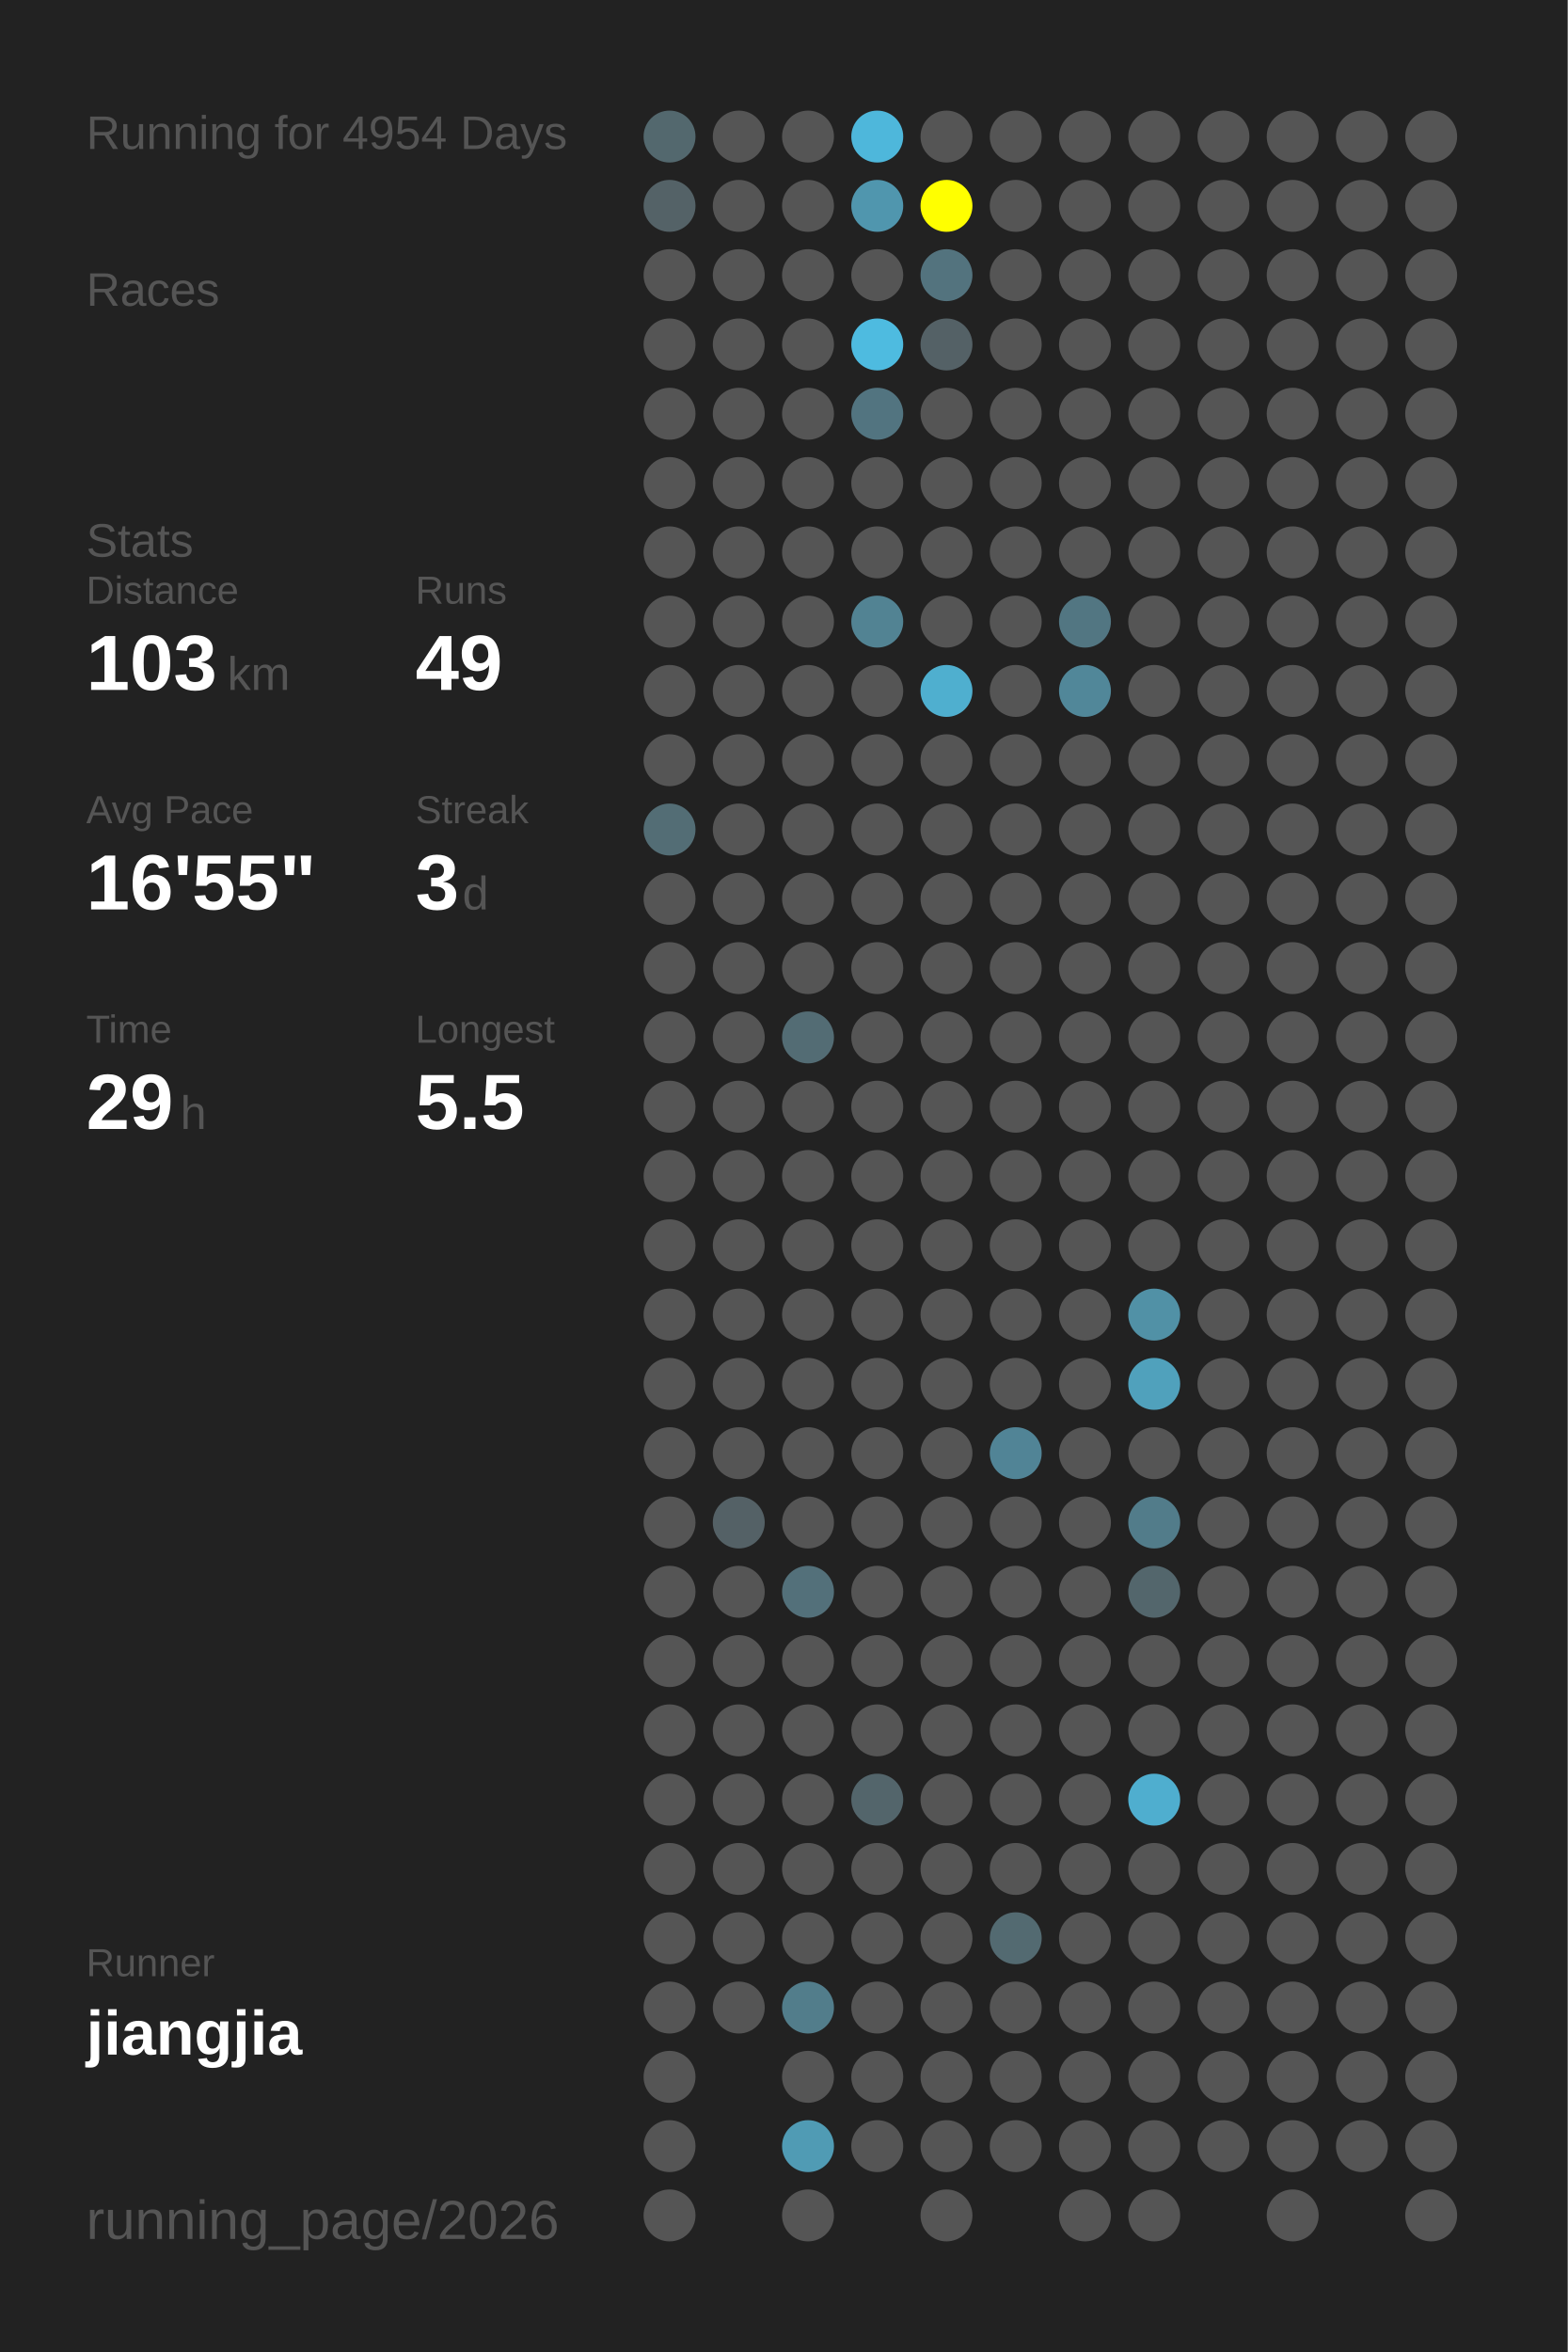
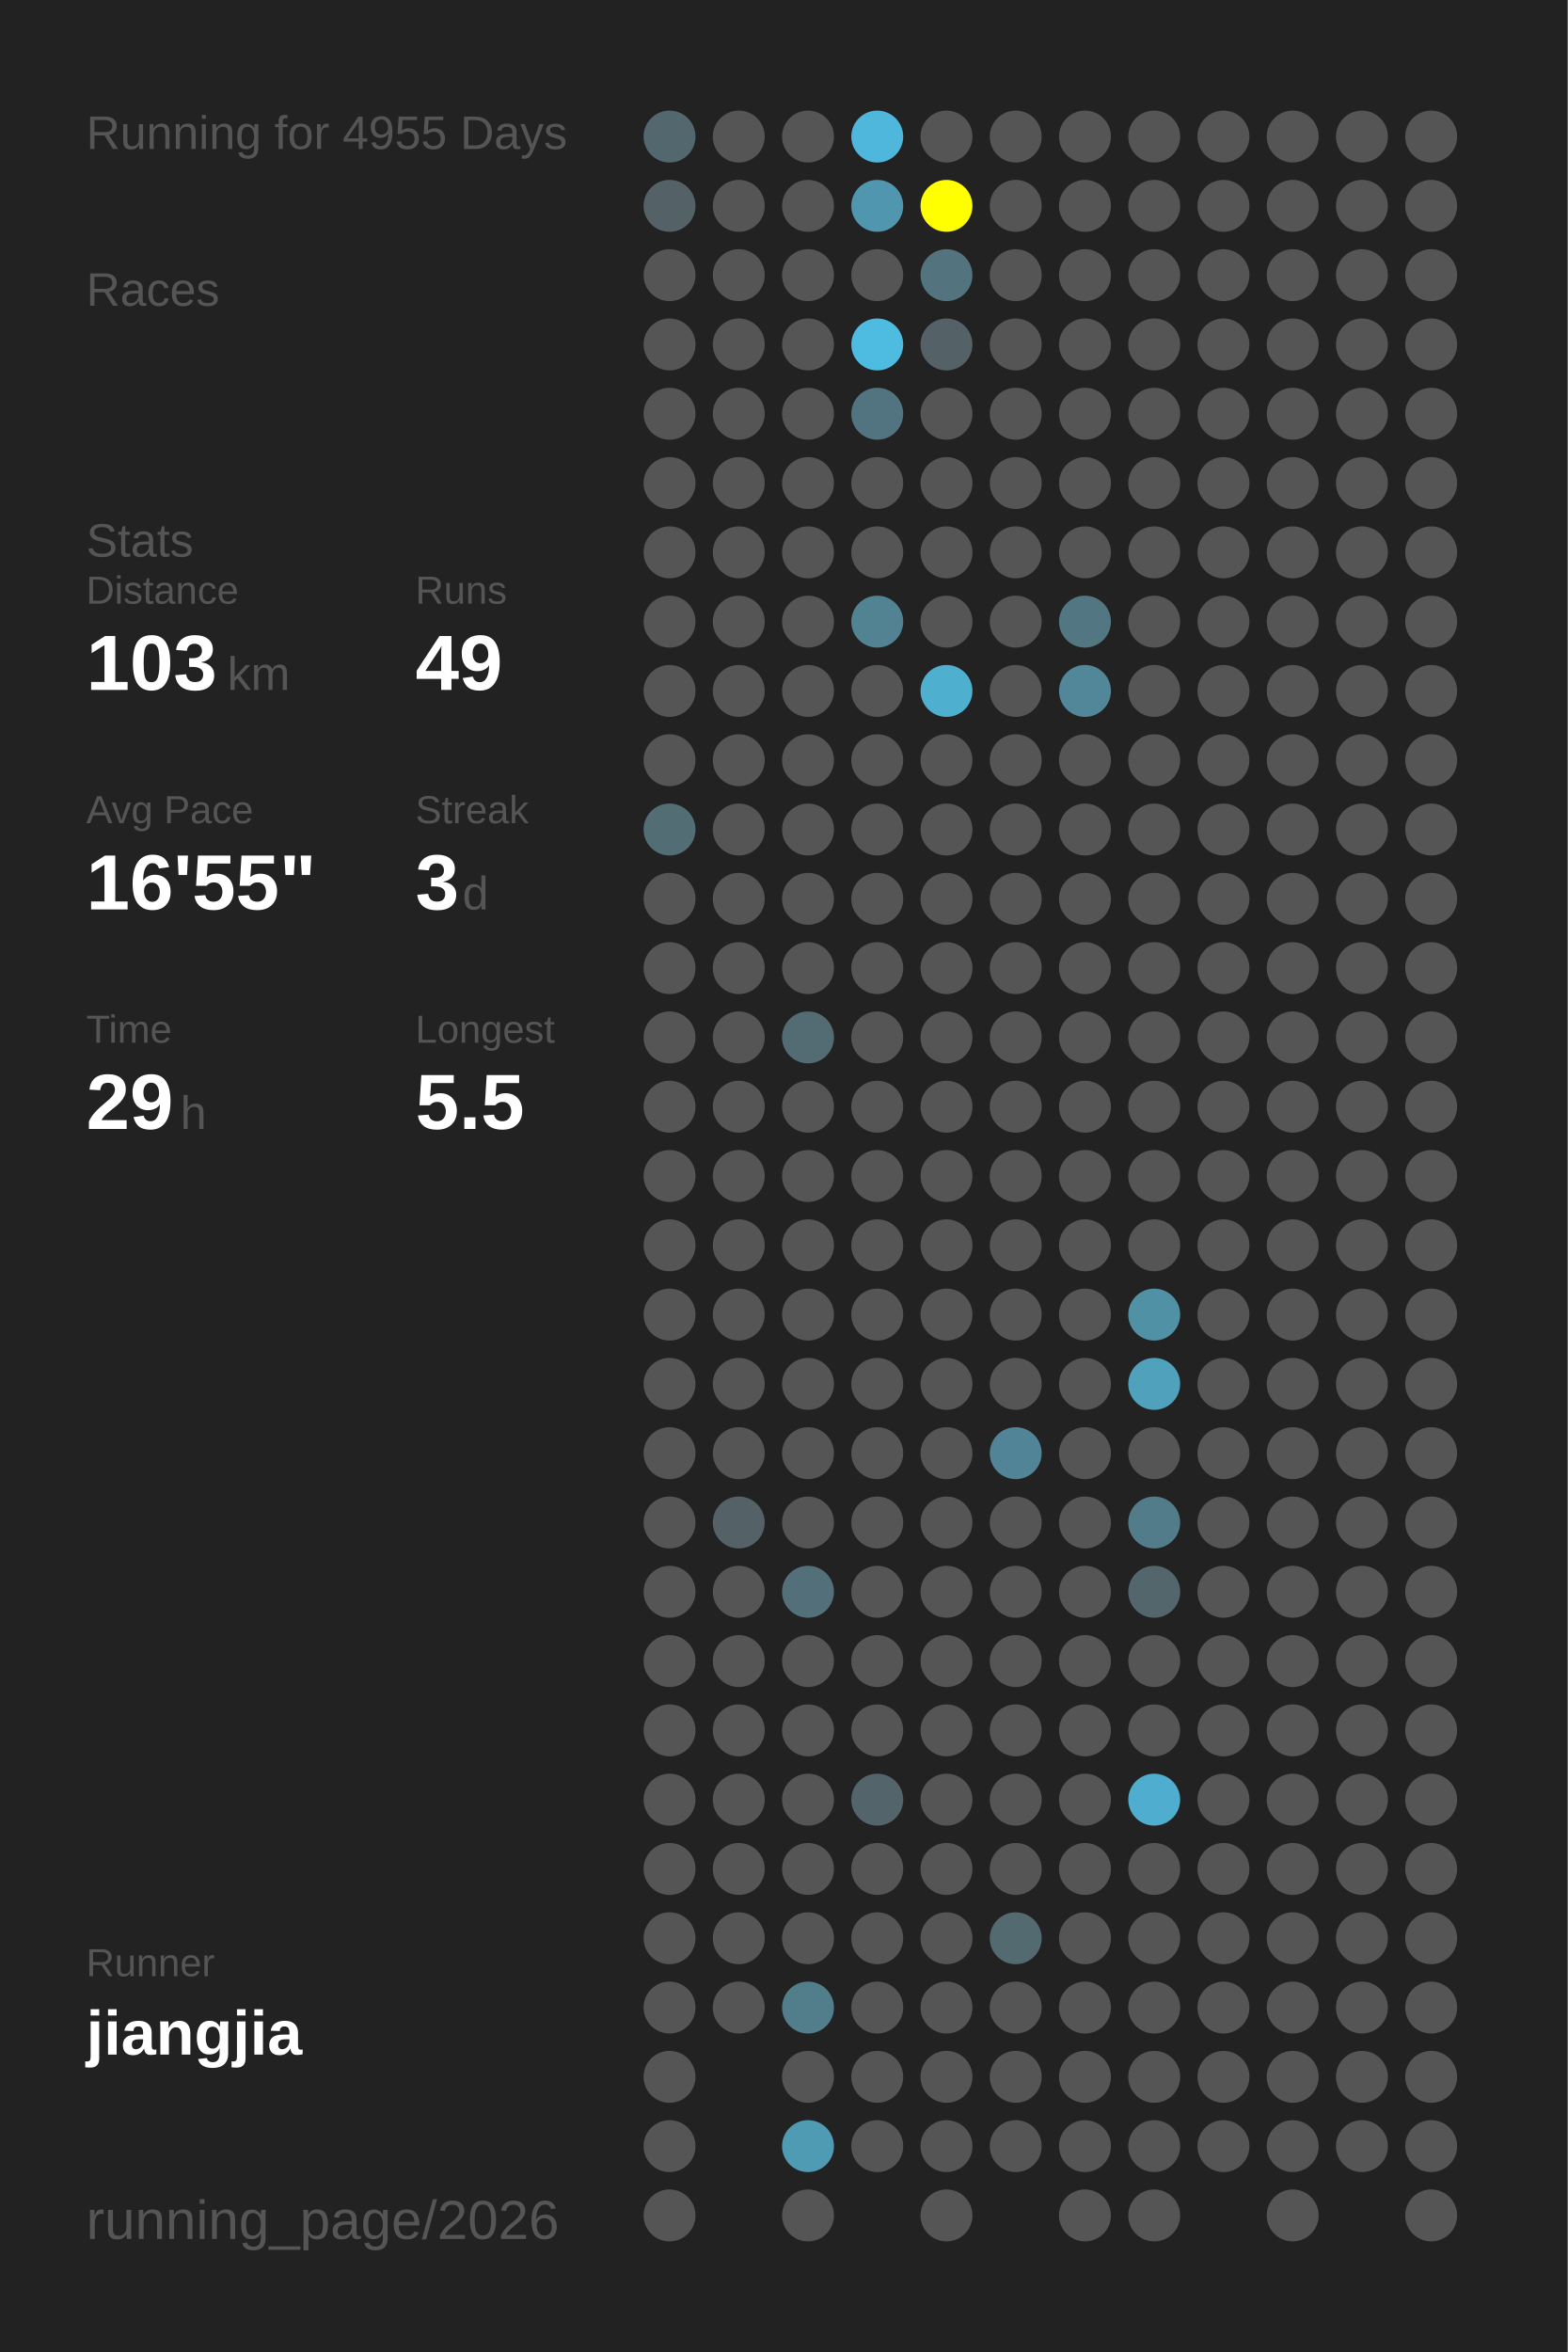
<svg xmlns="http://www.w3.org/2000/svg" baseProfile="full" height="300mm" version="1.1" viewBox="0,0,200,300" width="200mm">
  <defs />
  <rect fill="#222222" height="300" width="200" x="0" y="0" />
-   <text fill="#555555" style="font-size:6px; font-family:Arial;" x="11" y="19">Running for 4954 Days</text>
+   <text fill="#555555" style="font-size:6px; font-family:Arial;" x="11" y="19">Running for 4955 Days</text>
  <text fill="#555555" style="font-size:6px; font-family:Arial;" x="11" y="39">Races</text>
  <text fill="#555555" style="font-size:6px; font-family:Arial;" x="11" y="71">Stats</text>
  <text fill="#555555" style="font-size:5px; font-family:Arial;" x="11" y="77">Distance</text>
  <text fill="#FFFFFF" style="font-size:10px; font-family:Arial; font-weight:bold;" x="11" y="88">103</text>
  <text fill="#555555" style="font-size:6px; font-family:Arial;" x="29" y="88">km</text>
  <text fill="#555555" style="font-size:5px; font-family:Arial;" x="53" y="77">Runs</text>
  <text fill="#FFFFFF" style="font-size:10px; font-family:Arial; font-weight:bold;" x="53" y="88">49</text>
  <text fill="#555555" style="font-size:5px; font-family:Arial;" x="11" y="105">Avg Pace</text>
  <text fill="#FFFFFF" style="font-size:10px; font-family:Arial; font-weight:bold;" x="11" y="116">16'55"</text>
  <text fill="#555555" style="font-size:5px; font-family:Arial;" x="53" y="105">Streak</text>
  <text fill="#FFFFFF" style="font-size:10px; font-family:Arial; font-weight:bold;" x="53" y="116">3</text>
  <text fill="#555555" style="font-size:6px; font-family:Arial;" x="59" y="116">d</text>
  <text fill="#555555" style="font-size:5px; font-family:Arial;" x="11" y="133">Time</text>
  <text fill="#FFFFFF" style="font-size:10px; font-family:Arial; font-weight:bold;" x="11" y="144">29</text>
  <text fill="#555555" style="font-size:6px; font-family:Arial;" x="23" y="144">h</text>
  <text fill="#555555" style="font-size:5px; font-family:Arial;" x="53" y="133">Longest</text>
  <text fill="#FFFFFF" style="font-size:10px; font-family:Arial; font-weight:bold;" x="53" y="144">5.5</text>
  <text fill="#555555" style="font-size:5px; font-family:Arial;" x="11" y="252.065">Runner</text>
  <text fill="#FFFFFF" style="font-size:8px; font-family:Arial; font-weight:bold;" x="11" y="262.065">jiangjia</text>
  <text fill="#555555" style="font-size:7px; font-family:Arial;" x="11" y="285.581">running_page/2026</text>
  <circle cx="85.417" cy="17.419" fill="#53686e" r="3.312" />
  <circle cx="85.417" cy="26.258" fill="#546267" r="3.312" />
  <circle cx="85.417" cy="35.097" fill="#555555" r="3.312" />
  <circle cx="85.417" cy="43.935" fill="#555555" r="3.312" />
  <circle cx="85.417" cy="52.774" fill="#555555" r="3.312" />
  <circle cx="85.417" cy="61.613" fill="#555555" r="3.312" />
  <circle cx="85.417" cy="70.452" fill="#555555" r="3.312" />
  <circle cx="85.417" cy="79.29" fill="#555555" r="3.312" />
  <circle cx="85.417" cy="88.129" fill="#555555" r="3.312" />
  <circle cx="85.417" cy="96.968" fill="#555555" r="3.312" />
  <circle cx="85.417" cy="105.806" fill="#536d75" r="3.312" />
  <circle cx="85.417" cy="114.645" fill="#555555" r="3.312" />
  <circle cx="85.417" cy="123.484" fill="#555555" r="3.312" />
  <circle cx="85.417" cy="132.323" fill="#555555" r="3.312" />
  <circle cx="85.417" cy="141.161" fill="#555555" r="3.312" />
  <circle cx="85.417" cy="150" fill="#555555" r="3.312" />
  <circle cx="85.417" cy="158.839" fill="#555555" r="3.312" />
  <circle cx="85.417" cy="167.677" fill="#555555" r="3.312" />
  <circle cx="85.417" cy="176.516" fill="#555555" r="3.312" />
  <circle cx="85.417" cy="185.355" fill="#555555" r="3.312" />
  <circle cx="85.417" cy="194.194" fill="#555555" r="3.312" />
  <circle cx="85.417" cy="203.032" fill="#555555" r="3.312" />
  <circle cx="85.417" cy="211.871" fill="#555555" r="3.312" />
  <circle cx="85.417" cy="220.71" fill="#555555" r="3.312" />
  <circle cx="85.417" cy="229.548" fill="#555555" r="3.312" />
  <circle cx="85.417" cy="238.387" fill="#555555" r="3.312" />
  <circle cx="85.417" cy="247.226" fill="#555555" r="3.312" />
  <circle cx="85.417" cy="256.065" fill="#555555" r="3.312" />
  <circle cx="85.417" cy="264.903" fill="#555555" r="3.312" />
  <circle cx="85.417" cy="273.742" fill="#555555" r="3.312" />
  <circle cx="85.417" cy="282.581" fill="#555555" r="3.312" />
  <circle cx="94.25" cy="17.419" fill="#555555" r="3.312" />
  <circle cx="94.25" cy="26.258" fill="#555555" r="3.312" />
  <circle cx="94.25" cy="35.097" fill="#555555" r="3.312" />
  <circle cx="94.25" cy="43.935" fill="#555555" r="3.312" />
  <circle cx="94.25" cy="52.774" fill="#555555" r="3.312" />
  <circle cx="94.25" cy="61.613" fill="#555555" r="3.312" />
  <circle cx="94.25" cy="70.452" fill="#555555" r="3.312" />
  <circle cx="94.25" cy="79.29" fill="#555555" r="3.312" />
  <circle cx="94.25" cy="88.129" fill="#555555" r="3.312" />
  <circle cx="94.25" cy="96.968" fill="#555555" r="3.312" />
  <circle cx="94.25" cy="105.806" fill="#555555" r="3.312" />
  <circle cx="94.25" cy="114.645" fill="#555555" r="3.312" />
  <circle cx="94.25" cy="123.484" fill="#555555" r="3.312" />
  <circle cx="94.25" cy="132.323" fill="#555555" r="3.312" />
  <circle cx="94.25" cy="141.161" fill="#555555" r="3.312" />
  <circle cx="94.25" cy="150" fill="#555555" r="3.312" />
  <circle cx="94.25" cy="158.839" fill="#555555" r="3.312" />
  <circle cx="94.25" cy="167.677" fill="#555555" r="3.312" />
  <circle cx="94.25" cy="176.516" fill="#555555" r="3.312" />
  <circle cx="94.25" cy="185.355" fill="#555555" r="3.312" />
  <circle cx="94.25" cy="194.194" fill="#546166" r="3.312" />
  <circle cx="94.25" cy="203.032" fill="#555555" r="3.312" />
  <circle cx="94.25" cy="211.871" fill="#555555" r="3.312" />
  <circle cx="94.25" cy="220.71" fill="#555555" r="3.312" />
  <circle cx="94.25" cy="229.548" fill="#555555" r="3.312" />
  <circle cx="94.25" cy="238.387" fill="#555555" r="3.312" />
  <circle cx="94.25" cy="247.226" fill="#555555" r="3.312" />
  <circle cx="94.25" cy="256.065" fill="#555555" r="3.312" />
  <circle cx="103.083" cy="17.419" fill="#555555" r="3.312" />
  <circle cx="103.083" cy="26.258" fill="#555555" r="3.312" />
  <circle cx="103.083" cy="35.097" fill="#555555" r="3.312" />
  <circle cx="103.083" cy="43.935" fill="#555555" r="3.312" />
  <circle cx="103.083" cy="52.774" fill="#555555" r="3.312" />
  <circle cx="103.083" cy="61.613" fill="#555555" r="3.312" />
  <circle cx="103.083" cy="70.452" fill="#555555" r="3.312" />
  <circle cx="103.083" cy="79.29" fill="#555555" r="3.312" />
  <circle cx="103.083" cy="88.129" fill="#555555" r="3.312" />
  <circle cx="103.083" cy="96.968" fill="#555555" r="3.312" />
  <circle cx="103.083" cy="105.806" fill="#555555" r="3.312" />
  <circle cx="103.083" cy="114.645" fill="#555555" r="3.312" />
  <circle cx="103.083" cy="123.484" fill="#555555" r="3.312" />
  <circle cx="103.083" cy="132.323" fill="#536c74" r="3.312" />
  <circle cx="103.083" cy="141.161" fill="#555555" r="3.312" />
  <circle cx="103.083" cy="150" fill="#555555" r="3.312" />
  <circle cx="103.083" cy="158.839" fill="#555555" r="3.312" />
  <circle cx="103.083" cy="167.677" fill="#555555" r="3.312" />
  <circle cx="103.083" cy="176.516" fill="#555555" r="3.312" />
  <circle cx="103.083" cy="185.355" fill="#555555" r="3.312" />
  <circle cx="103.083" cy="194.194" fill="#555555" r="3.312" />
  <circle cx="103.083" cy="203.032" fill="#53707a" r="3.312" />
  <circle cx="103.083" cy="211.871" fill="#555555" r="3.312" />
  <circle cx="103.083" cy="220.71" fill="#555555" r="3.312" />
  <circle cx="103.083" cy="229.548" fill="#555555" r="3.312" />
  <circle cx="103.083" cy="238.387" fill="#555555" r="3.312" />
  <circle cx="103.083" cy="247.226" fill="#555555" r="3.312" />
  <circle cx="103.083" cy="256.065" fill="#527d8b" r="3.312" />
  <circle cx="103.083" cy="264.903" fill="#555555" r="3.312" />
  <circle cx="103.083" cy="273.742" fill="#509bb4" r="3.312" />
  <circle cx="103.083" cy="282.581" fill="#555555" r="3.312" />
  <circle cx="111.917" cy="17.419" fill="#4eb7db" r="3.312" />
  <circle cx="111.917" cy="26.258" fill="#5096ae" r="3.312" />
  <circle cx="111.917" cy="35.097" fill="#555555" r="3.312" />
  <circle cx="111.917" cy="43.935" fill="#4ebbe0" r="3.312" />
  <circle cx="111.917" cy="52.774" fill="#527480" r="3.312" />
  <circle cx="111.917" cy="61.613" fill="#555555" r="3.312" />
  <circle cx="111.917" cy="70.452" fill="#555555" r="3.312" />
  <circle cx="111.917" cy="79.29" fill="#528393" r="3.312" />
  <circle cx="111.917" cy="88.129" fill="#555555" r="3.312" />
  <circle cx="111.917" cy="96.968" fill="#555555" r="3.312" />
  <circle cx="111.917" cy="105.806" fill="#555555" r="3.312" />
  <circle cx="111.917" cy="114.645" fill="#555555" r="3.312" />
  <circle cx="111.917" cy="123.484" fill="#555555" r="3.312" />
  <circle cx="111.917" cy="132.323" fill="#555555" r="3.312" />
  <circle cx="111.917" cy="141.161" fill="#555555" r="3.312" />
  <circle cx="111.917" cy="150" fill="#555555" r="3.312" />
  <circle cx="111.917" cy="158.839" fill="#555555" r="3.312" />
  <circle cx="111.917" cy="167.677" fill="#555555" r="3.312" />
  <circle cx="111.917" cy="176.516" fill="#555555" r="3.312" />
  <circle cx="111.917" cy="185.355" fill="#555555" r="3.312" />
  <circle cx="111.917" cy="194.194" fill="#555555" r="3.312" />
  <circle cx="111.917" cy="203.032" fill="#555555" r="3.312" />
  <circle cx="111.917" cy="211.871" fill="#555555" r="3.312" />
  <circle cx="111.917" cy="220.71" fill="#555555" r="3.312" />
  <circle cx="111.917" cy="229.548" fill="#53656b" r="3.312" />
  <circle cx="111.917" cy="238.387" fill="#555555" r="3.312" />
  <circle cx="111.917" cy="247.226" fill="#555555" r="3.312" />
  <circle cx="111.917" cy="256.065" fill="#555555" r="3.312" />
  <circle cx="111.917" cy="264.903" fill="#555555" r="3.312" />
  <circle cx="111.917" cy="273.742" fill="#555555" r="3.312" />
  <circle cx="120.75" cy="17.419" fill="#555555" r="3.312" />
  <circle cx="120.75" cy="26.258" fill="#FFFF00" r="3.312" />
  <circle cx="120.75" cy="35.097" fill="#53737e" r="3.312" />
  <circle cx="120.75" cy="43.935" fill="#546166" r="3.312" />
  <circle cx="120.75" cy="52.774" fill="#555555" r="3.312" />
  <circle cx="120.75" cy="61.613" fill="#555555" r="3.312" />
  <circle cx="120.75" cy="70.452" fill="#555555" r="3.312" />
  <circle cx="120.75" cy="79.29" fill="#555555" r="3.312" />
  <circle cx="120.75" cy="88.129" fill="#4fafcf" r="3.312" />
  <circle cx="120.75" cy="96.968" fill="#555555" r="3.312" />
  <circle cx="120.75" cy="105.806" fill="#555555" r="3.312" />
  <circle cx="120.75" cy="114.645" fill="#555555" r="3.312" />
  <circle cx="120.75" cy="123.484" fill="#555555" r="3.312" />
  <circle cx="120.75" cy="132.323" fill="#555555" r="3.312" />
  <circle cx="120.75" cy="141.161" fill="#555555" r="3.312" />
  <circle cx="120.75" cy="150" fill="#555555" r="3.312" />
  <circle cx="120.75" cy="158.839" fill="#555555" r="3.312" />
  <circle cx="120.75" cy="167.677" fill="#555555" r="3.312" />
  <circle cx="120.75" cy="176.516" fill="#555555" r="3.312" />
  <circle cx="120.75" cy="185.355" fill="#555555" r="3.312" />
  <circle cx="120.75" cy="194.194" fill="#555555" r="3.312" />
  <circle cx="120.75" cy="203.032" fill="#555555" r="3.312" />
  <circle cx="120.75" cy="211.871" fill="#555555" r="3.312" />
  <circle cx="120.75" cy="220.71" fill="#555555" r="3.312" />
  <circle cx="120.75" cy="229.548" fill="#555555" r="3.312" />
  <circle cx="120.75" cy="238.387" fill="#555555" r="3.312" />
  <circle cx="120.75" cy="247.226" fill="#555555" r="3.312" />
  <circle cx="120.75" cy="256.065" fill="#555555" r="3.312" />
  <circle cx="120.75" cy="264.903" fill="#555555" r="3.312" />
  <circle cx="120.75" cy="273.742" fill="#555555" r="3.312" />
  <circle cx="120.75" cy="282.581" fill="#555555" r="3.312" />
  <circle cx="129.583" cy="17.419" fill="#555555" r="3.312" />
  <circle cx="129.583" cy="26.258" fill="#555555" r="3.312" />
  <circle cx="129.583" cy="35.097" fill="#555555" r="3.312" />
  <circle cx="129.583" cy="43.935" fill="#555555" r="3.312" />
  <circle cx="129.583" cy="52.774" fill="#555555" r="3.312" />
  <circle cx="129.583" cy="61.613" fill="#555555" r="3.312" />
  <circle cx="129.583" cy="70.452" fill="#555555" r="3.312" />
  <circle cx="129.583" cy="79.29" fill="#555555" r="3.312" />
  <circle cx="129.583" cy="88.129" fill="#555555" r="3.312" />
  <circle cx="129.583" cy="96.968" fill="#555555" r="3.312" />
  <circle cx="129.583" cy="105.806" fill="#555555" r="3.312" />
  <circle cx="129.583" cy="114.645" fill="#555555" r="3.312" />
  <circle cx="129.583" cy="123.484" fill="#555555" r="3.312" />
  <circle cx="129.583" cy="132.323" fill="#555555" r="3.312" />
  <circle cx="129.583" cy="141.161" fill="#555555" r="3.312" />
  <circle cx="129.583" cy="150" fill="#555555" r="3.312" />
  <circle cx="129.583" cy="158.839" fill="#555555" r="3.312" />
  <circle cx="129.583" cy="167.677" fill="#555555" r="3.312" />
  <circle cx="129.583" cy="176.516" fill="#555555" r="3.312" />
  <circle cx="129.583" cy="185.355" fill="#518496" r="3.312" />
  <circle cx="129.583" cy="194.194" fill="#555555" r="3.312" />
  <circle cx="129.583" cy="203.032" fill="#555555" r="3.312" />
  <circle cx="129.583" cy="211.871" fill="#555555" r="3.312" />
  <circle cx="129.583" cy="220.71" fill="#555555" r="3.312" />
  <circle cx="129.583" cy="229.548" fill="#555555" r="3.312" />
  <circle cx="129.583" cy="238.387" fill="#555555" r="3.312" />
  <circle cx="129.583" cy="247.226" fill="#536a71" r="3.312" />
  <circle cx="129.583" cy="256.065" fill="#555555" r="3.312" />
  <circle cx="129.583" cy="264.903" fill="#555555" r="3.312" />
  <circle cx="129.583" cy="273.742" fill="#555555" r="3.312" />
  <circle cx="138.417" cy="17.419" fill="#555555" r="3.312" />
  <circle cx="138.417" cy="26.258" fill="#555555" r="3.312" />
  <circle cx="138.417" cy="35.097" fill="#555555" r="3.312" />
  <circle cx="138.417" cy="43.935" fill="#555555" r="3.312" />
  <circle cx="138.417" cy="52.774" fill="#555555" r="3.312" />
  <circle cx="138.417" cy="61.613" fill="#555555" r="3.312" />
  <circle cx="138.417" cy="70.452" fill="#555555" r="3.312" />
  <circle cx="138.417" cy="79.29" fill="#527682" r="3.312" />
  <circle cx="138.417" cy="88.129" fill="#518799" r="3.312" />
  <circle cx="138.417" cy="96.968" fill="#555555" r="3.312" />
  <circle cx="138.417" cy="105.806" fill="#555555" r="3.312" />
  <circle cx="138.417" cy="114.645" fill="#555555" r="3.312" />
  <circle cx="138.417" cy="123.484" fill="#555555" r="3.312" />
  <circle cx="138.417" cy="132.323" fill="#555555" r="3.312" />
  <circle cx="138.417" cy="141.161" fill="#555555" r="3.312" />
  <circle cx="138.417" cy="150" fill="#555555" r="3.312" />
  <circle cx="138.417" cy="158.839" fill="#555555" r="3.312" />
  <circle cx="138.417" cy="167.677" fill="#555555" r="3.312" />
  <circle cx="138.417" cy="176.516" fill="#555555" r="3.312" />
  <circle cx="138.417" cy="185.355" fill="#555555" r="3.312" />
  <circle cx="138.417" cy="194.194" fill="#555555" r="3.312" />
  <circle cx="138.417" cy="203.032" fill="#555555" r="3.312" />
  <circle cx="138.417" cy="211.871" fill="#555555" r="3.312" />
  <circle cx="138.417" cy="220.71" fill="#555555" r="3.312" />
  <circle cx="138.417" cy="229.548" fill="#555555" r="3.312" />
  <circle cx="138.417" cy="238.387" fill="#555555" r="3.312" />
  <circle cx="138.417" cy="247.226" fill="#555555" r="3.312" />
  <circle cx="138.417" cy="256.065" fill="#555555" r="3.312" />
  <circle cx="138.417" cy="264.903" fill="#555555" r="3.312" />
  <circle cx="138.417" cy="273.742" fill="#555555" r="3.312" />
  <circle cx="138.417" cy="282.581" fill="#555555" r="3.312" />
  <circle cx="147.25" cy="17.419" fill="#555555" r="3.312" />
  <circle cx="147.25" cy="26.258" fill="#555555" r="3.312" />
  <circle cx="147.25" cy="35.097" fill="#555555" r="3.312" />
  <circle cx="147.25" cy="43.935" fill="#555555" r="3.312" />
  <circle cx="147.25" cy="52.774" fill="#555555" r="3.312" />
  <circle cx="147.25" cy="61.613" fill="#555555" r="3.312" />
  <circle cx="147.25" cy="70.452" fill="#555555" r="3.312" />
  <circle cx="147.25" cy="79.29" fill="#555555" r="3.312" />
  <circle cx="147.25" cy="88.129" fill="#555555" r="3.312" />
  <circle cx="147.25" cy="96.968" fill="#555555" r="3.312" />
  <circle cx="147.25" cy="105.806" fill="#555555" r="3.312" />
  <circle cx="147.25" cy="114.645" fill="#555555" r="3.312" />
  <circle cx="147.25" cy="123.484" fill="#555555" r="3.312" />
  <circle cx="147.25" cy="132.323" fill="#555555" r="3.312" />
  <circle cx="147.25" cy="141.161" fill="#555555" r="3.312" />
  <circle cx="147.25" cy="150" fill="#555555" r="3.312" />
  <circle cx="147.25" cy="158.839" fill="#555555" r="3.312" />
  <circle cx="147.25" cy="167.677" fill="#5191a6" r="3.312" />
  <circle cx="147.25" cy="176.516" fill="#50a1bc" r="3.312" />
  <circle cx="147.25" cy="185.355" fill="#555555" r="3.312" />
  <circle cx="147.25" cy="194.194" fill="#527c8a" r="3.312" />
  <circle cx="147.25" cy="203.032" fill="#53666c" r="3.312" />
  <circle cx="147.25" cy="211.871" fill="#555555" r="3.312" />
  <circle cx="147.25" cy="220.71" fill="#555555" r="3.312" />
  <circle cx="147.25" cy="229.548" fill="#4faecf" r="3.312" />
  <circle cx="147.25" cy="238.387" fill="#555555" r="3.312" />
  <circle cx="147.25" cy="247.226" fill="#555555" r="3.312" />
  <circle cx="147.25" cy="256.065" fill="#555555" r="3.312" />
  <circle cx="147.25" cy="264.903" fill="#555555" r="3.312" />
  <circle cx="147.25" cy="273.742" fill="#555555" r="3.312" />
  <circle cx="147.25" cy="282.581" fill="#555555" r="3.312" />
  <circle cx="156.083" cy="17.419" fill="#555555" r="3.312" />
  <circle cx="156.083" cy="26.258" fill="#555555" r="3.312" />
  <circle cx="156.083" cy="35.097" fill="#555555" r="3.312" />
  <circle cx="156.083" cy="43.935" fill="#555555" r="3.312" />
  <circle cx="156.083" cy="52.774" fill="#555555" r="3.312" />
  <circle cx="156.083" cy="61.613" fill="#555555" r="3.312" />
  <circle cx="156.083" cy="70.452" fill="#555555" r="3.312" />
  <circle cx="156.083" cy="79.29" fill="#555555" r="3.312" />
  <circle cx="156.083" cy="88.129" fill="#555555" r="3.312" />
  <circle cx="156.083" cy="96.968" fill="#555555" r="3.312" />
  <circle cx="156.083" cy="105.806" fill="#555555" r="3.312" />
  <circle cx="156.083" cy="114.645" fill="#555555" r="3.312" />
  <circle cx="156.083" cy="123.484" fill="#555555" r="3.312" />
  <circle cx="156.083" cy="132.323" fill="#555555" r="3.312" />
  <circle cx="156.083" cy="141.161" fill="#555555" r="3.312" />
  <circle cx="156.083" cy="150" fill="#555555" r="3.312" />
  <circle cx="156.083" cy="158.839" fill="#555555" r="3.312" />
  <circle cx="156.083" cy="167.677" fill="#555555" r="3.312" />
  <circle cx="156.083" cy="176.516" fill="#555555" r="3.312" />
  <circle cx="156.083" cy="185.355" fill="#555555" r="3.312" />
  <circle cx="156.083" cy="194.194" fill="#555555" r="3.312" />
  <circle cx="156.083" cy="203.032" fill="#555555" r="3.312" />
  <circle cx="156.083" cy="211.871" fill="#555555" r="3.312" />
  <circle cx="156.083" cy="220.71" fill="#555555" r="3.312" />
  <circle cx="156.083" cy="229.548" fill="#555555" r="3.312" />
  <circle cx="156.083" cy="238.387" fill="#555555" r="3.312" />
  <circle cx="156.083" cy="247.226" fill="#555555" r="3.312" />
  <circle cx="156.083" cy="256.065" fill="#555555" r="3.312" />
  <circle cx="156.083" cy="264.903" fill="#555555" r="3.312" />
  <circle cx="156.083" cy="273.742" fill="#555555" r="3.312" />
  <circle cx="164.917" cy="17.419" fill="#555555" r="3.312" />
  <circle cx="164.917" cy="26.258" fill="#555555" r="3.312" />
  <circle cx="164.917" cy="35.097" fill="#555555" r="3.312" />
  <circle cx="164.917" cy="43.935" fill="#555555" r="3.312" />
  <circle cx="164.917" cy="52.774" fill="#555555" r="3.312" />
  <circle cx="164.917" cy="61.613" fill="#555555" r="3.312" />
  <circle cx="164.917" cy="70.452" fill="#555555" r="3.312" />
  <circle cx="164.917" cy="79.29" fill="#555555" r="3.312" />
  <circle cx="164.917" cy="88.129" fill="#555555" r="3.312" />
  <circle cx="164.917" cy="96.968" fill="#555555" r="3.312" />
  <circle cx="164.917" cy="105.806" fill="#555555" r="3.312" />
  <circle cx="164.917" cy="114.645" fill="#555555" r="3.312" />
  <circle cx="164.917" cy="123.484" fill="#555555" r="3.312" />
  <circle cx="164.917" cy="132.323" fill="#555555" r="3.312" />
  <circle cx="164.917" cy="141.161" fill="#555555" r="3.312" />
  <circle cx="164.917" cy="150" fill="#555555" r="3.312" />
  <circle cx="164.917" cy="158.839" fill="#555555" r="3.312" />
  <circle cx="164.917" cy="167.677" fill="#555555" r="3.312" />
  <circle cx="164.917" cy="176.516" fill="#555555" r="3.312" />
  <circle cx="164.917" cy="185.355" fill="#555555" r="3.312" />
  <circle cx="164.917" cy="194.194" fill="#555555" r="3.312" />
  <circle cx="164.917" cy="203.032" fill="#555555" r="3.312" />
  <circle cx="164.917" cy="211.871" fill="#555555" r="3.312" />
  <circle cx="164.917" cy="220.71" fill="#555555" r="3.312" />
  <circle cx="164.917" cy="229.548" fill="#555555" r="3.312" />
  <circle cx="164.917" cy="238.387" fill="#555555" r="3.312" />
  <circle cx="164.917" cy="247.226" fill="#555555" r="3.312" />
  <circle cx="164.917" cy="256.065" fill="#555555" r="3.312" />
  <circle cx="164.917" cy="264.903" fill="#555555" r="3.312" />
  <circle cx="164.917" cy="273.742" fill="#555555" r="3.312" />
  <circle cx="164.917" cy="282.581" fill="#555555" r="3.312" />
  <circle cx="173.75" cy="17.419" fill="#555555" r="3.312" />
  <circle cx="173.75" cy="26.258" fill="#555555" r="3.312" />
  <circle cx="173.75" cy="35.097" fill="#555555" r="3.312" />
  <circle cx="173.75" cy="43.935" fill="#555555" r="3.312" />
  <circle cx="173.75" cy="52.774" fill="#555555" r="3.312" />
  <circle cx="173.75" cy="61.613" fill="#555555" r="3.312" />
  <circle cx="173.75" cy="70.452" fill="#555555" r="3.312" />
  <circle cx="173.75" cy="79.29" fill="#555555" r="3.312" />
  <circle cx="173.75" cy="88.129" fill="#555555" r="3.312" />
  <circle cx="173.75" cy="96.968" fill="#555555" r="3.312" />
  <circle cx="173.75" cy="105.806" fill="#555555" r="3.312" />
  <circle cx="173.75" cy="114.645" fill="#555555" r="3.312" />
  <circle cx="173.75" cy="123.484" fill="#555555" r="3.312" />
  <circle cx="173.75" cy="132.323" fill="#555555" r="3.312" />
  <circle cx="173.75" cy="141.161" fill="#555555" r="3.312" />
  <circle cx="173.75" cy="150" fill="#555555" r="3.312" />
  <circle cx="173.75" cy="158.839" fill="#555555" r="3.312" />
  <circle cx="173.75" cy="167.677" fill="#555555" r="3.312" />
  <circle cx="173.75" cy="176.516" fill="#555555" r="3.312" />
  <circle cx="173.75" cy="185.355" fill="#555555" r="3.312" />
  <circle cx="173.75" cy="194.194" fill="#555555" r="3.312" />
  <circle cx="173.75" cy="203.032" fill="#555555" r="3.312" />
  <circle cx="173.75" cy="211.871" fill="#555555" r="3.312" />
  <circle cx="173.75" cy="220.71" fill="#555555" r="3.312" />
  <circle cx="173.75" cy="229.548" fill="#555555" r="3.312" />
  <circle cx="173.75" cy="238.387" fill="#555555" r="3.312" />
  <circle cx="173.75" cy="247.226" fill="#555555" r="3.312" />
  <circle cx="173.75" cy="256.065" fill="#555555" r="3.312" />
  <circle cx="173.75" cy="264.903" fill="#555555" r="3.312" />
  <circle cx="173.75" cy="273.742" fill="#555555" r="3.312" />
  <circle cx="182.583" cy="17.419" fill="#555555" r="3.312" />
  <circle cx="182.583" cy="26.258" fill="#555555" r="3.312" />
  <circle cx="182.583" cy="35.097" fill="#555555" r="3.312" />
  <circle cx="182.583" cy="43.935" fill="#555555" r="3.312" />
  <circle cx="182.583" cy="52.774" fill="#555555" r="3.312" />
  <circle cx="182.583" cy="61.613" fill="#555555" r="3.312" />
  <circle cx="182.583" cy="70.452" fill="#555555" r="3.312" />
  <circle cx="182.583" cy="79.29" fill="#555555" r="3.312" />
  <circle cx="182.583" cy="88.129" fill="#555555" r="3.312" />
  <circle cx="182.583" cy="96.968" fill="#555555" r="3.312" />
  <circle cx="182.583" cy="105.806" fill="#555555" r="3.312" />
  <circle cx="182.583" cy="114.645" fill="#555555" r="3.312" />
  <circle cx="182.583" cy="123.484" fill="#555555" r="3.312" />
  <circle cx="182.583" cy="132.323" fill="#555555" r="3.312" />
  <circle cx="182.583" cy="141.161" fill="#555555" r="3.312" />
  <circle cx="182.583" cy="150" fill="#555555" r="3.312" />
  <circle cx="182.583" cy="158.839" fill="#555555" r="3.312" />
  <circle cx="182.583" cy="167.677" fill="#555555" r="3.312" />
  <circle cx="182.583" cy="176.516" fill="#555555" r="3.312" />
  <circle cx="182.583" cy="185.355" fill="#555555" r="3.312" />
  <circle cx="182.583" cy="194.194" fill="#555555" r="3.312" />
  <circle cx="182.583" cy="203.032" fill="#555555" r="3.312" />
  <circle cx="182.583" cy="211.871" fill="#555555" r="3.312" />
  <circle cx="182.583" cy="220.71" fill="#555555" r="3.312" />
  <circle cx="182.583" cy="229.548" fill="#555555" r="3.312" />
  <circle cx="182.583" cy="238.387" fill="#555555" r="3.312" />
  <circle cx="182.583" cy="247.226" fill="#555555" r="3.312" />
  <circle cx="182.583" cy="256.065" fill="#555555" r="3.312" />
  <circle cx="182.583" cy="264.903" fill="#555555" r="3.312" />
  <circle cx="182.583" cy="273.742" fill="#555555" r="3.312" />
  <circle cx="182.583" cy="282.581" fill="#555555" r="3.312" />
</svg>
